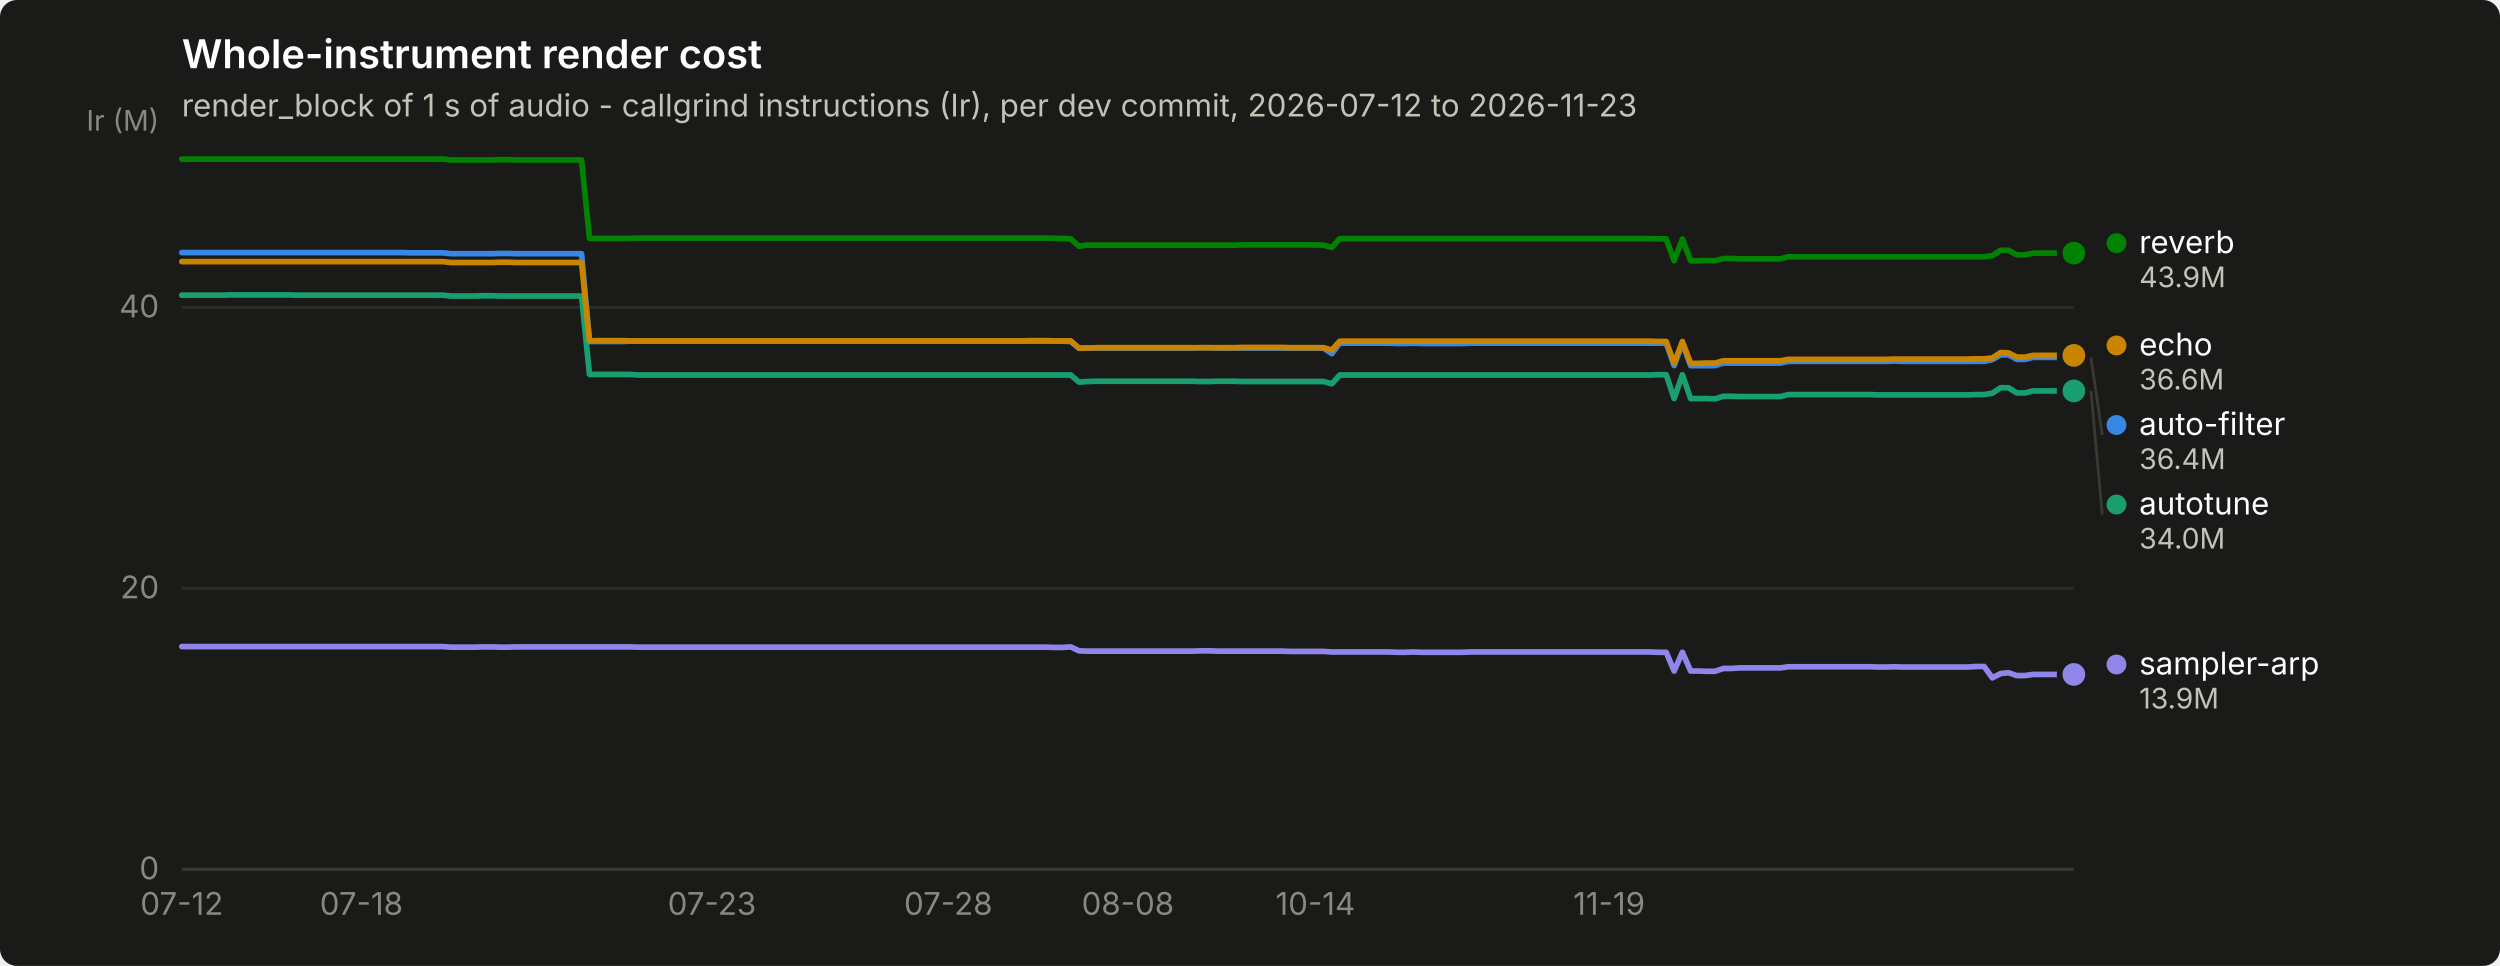
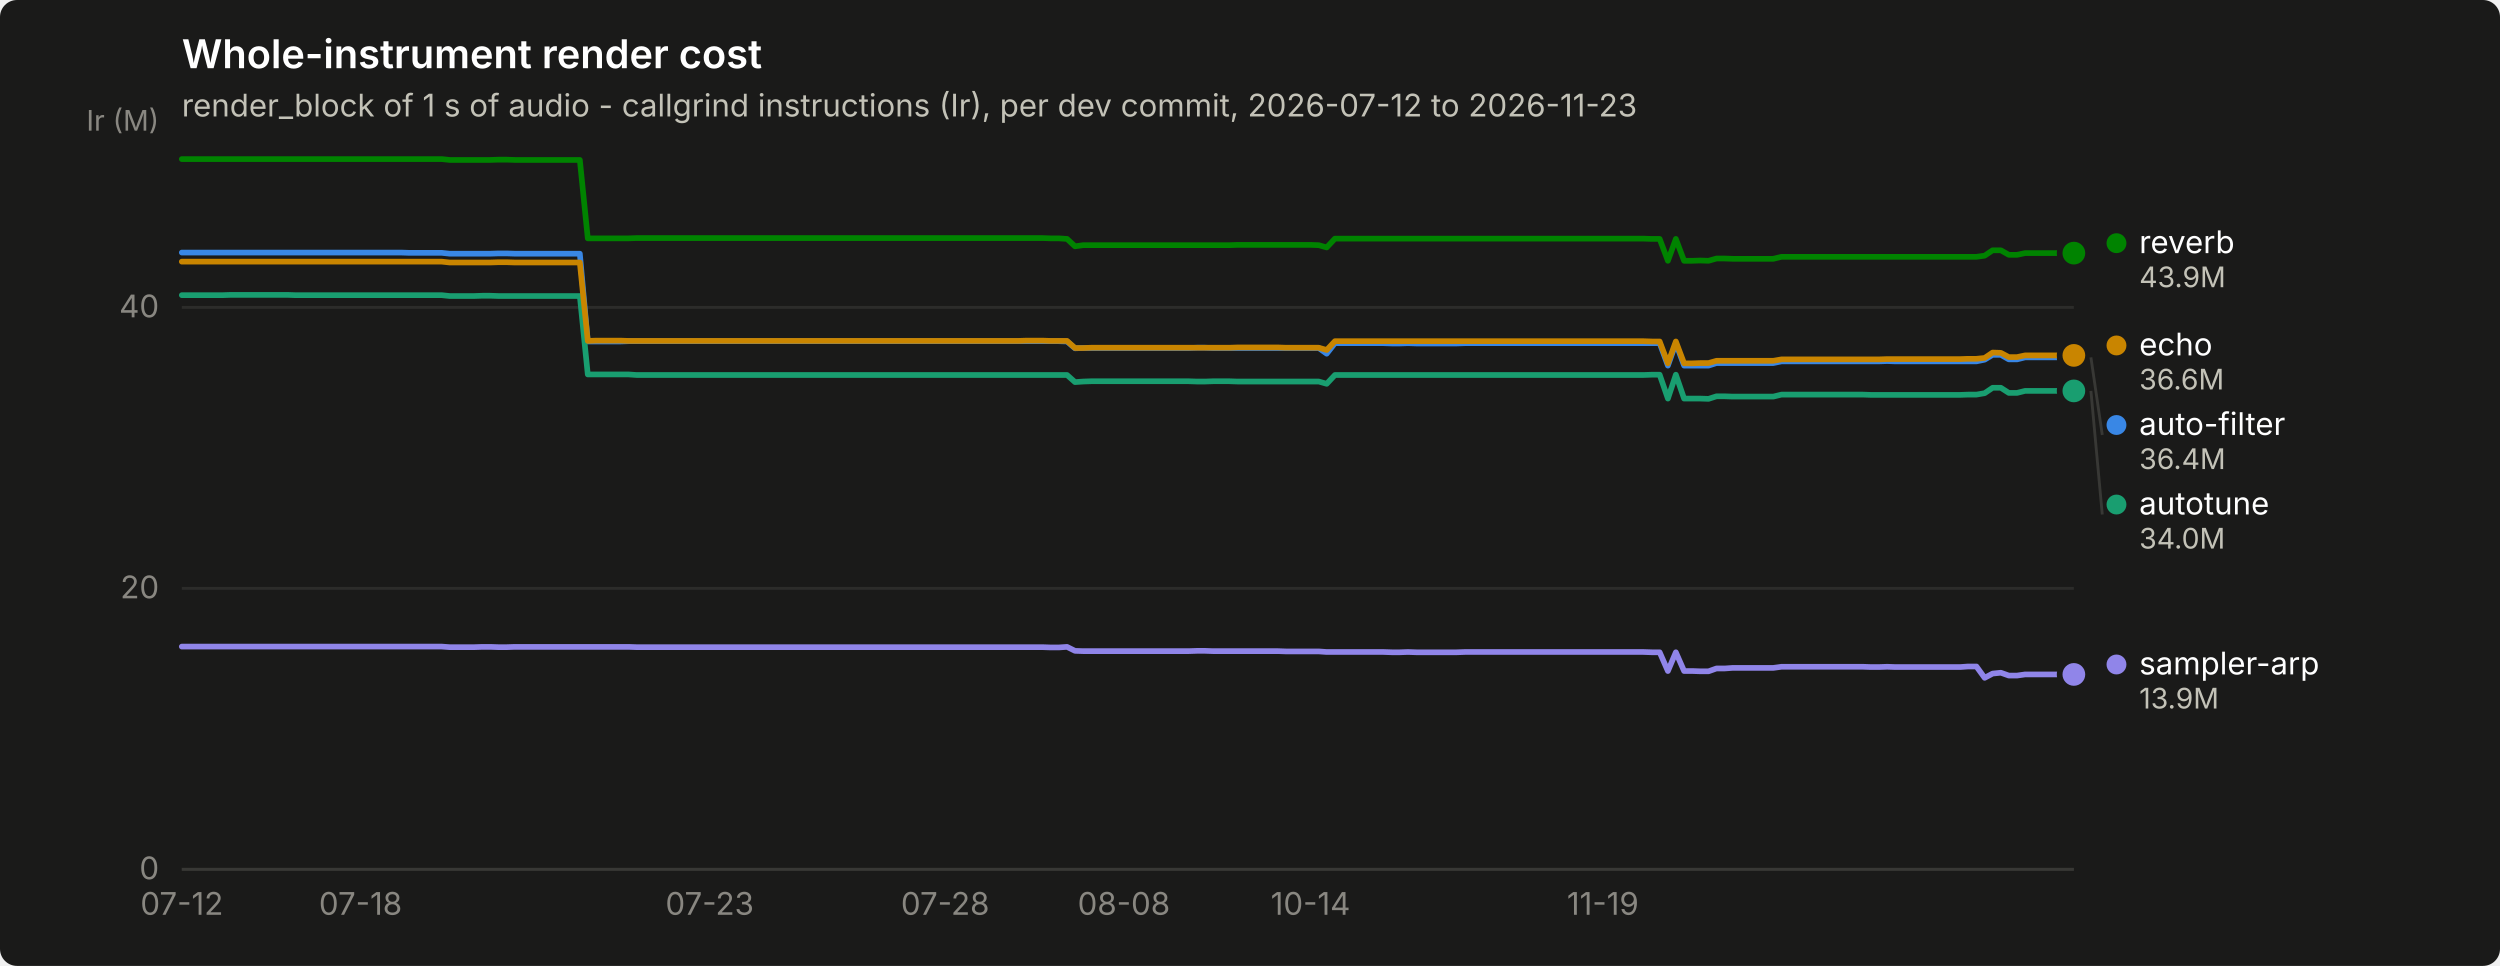
<svg xmlns="http://www.w3.org/2000/svg" width="880" height="340" viewBox="0 0 880 340" role="img" aria-label="Whole-instrument render cost">
  <rect width="880" height="340" rx="6" fill="#1a1a19" />
  <text x="64" y="24" font-family="system-ui, -apple-system, &quot;Segoe UI&quot;, sans-serif" font-size="14" font-weight="600" fill="#ffffff">Whole-instrument render cost</text>
  <text x="64" y="41" font-family="system-ui, -apple-system, &quot;Segoe UI&quot;, sans-serif" font-size="11" fill="#c3c2b7">render_block of 1 s of audio - callgrind instructions (Ir), per dev commit, 2026-07-12 to 2026-11-23</text>
  <line x1="64" y1="306.0" x2="730" y2="306.0" stroke="#2c2c2a" stroke-width="1" />
  <text x="56" y="309.5" text-anchor="end" font-family="system-ui, -apple-system, &quot;Segoe UI&quot;, sans-serif" font-size="11" style="font-variant-numeric: tabular-nums" fill="#898781">0</text>
  <line x1="64" y1="207.1" x2="730" y2="207.1" stroke="#2c2c2a" stroke-width="1" />
  <text x="56" y="210.6" text-anchor="end" font-family="system-ui, -apple-system, &quot;Segoe UI&quot;, sans-serif" font-size="11" style="font-variant-numeric: tabular-nums" fill="#898781">20</text>
  <line x1="64" y1="108.2" x2="730" y2="108.2" stroke="#2c2c2a" stroke-width="1" />
  <text x="56" y="111.7" text-anchor="end" font-family="system-ui, -apple-system, &quot;Segoe UI&quot;, sans-serif" font-size="11" style="font-variant-numeric: tabular-nums" fill="#898781">40</text>
  <text x="56" y="46" text-anchor="end" font-family="system-ui, -apple-system, &quot;Segoe UI&quot;, sans-serif" font-size="10" fill="#898781">Ir (M)</text>
  <line x1="64" y1="306" x2="730" y2="306" stroke="#383835" stroke-width="1" />
  <text x="64.0" y="322" text-anchor="middle" font-family="system-ui, -apple-system, &quot;Segoe UI&quot;, sans-serif" font-size="11" style="font-variant-numeric: tabular-nums" fill="#898781">07-12</text>
-   <text x="127.2" y="322" text-anchor="middle" font-family="system-ui, -apple-system, &quot;Segoe UI&quot;, sans-serif" font-size="11" style="font-variant-numeric: tabular-nums" fill="#898781">07-18</text>
-   <text x="250.6" y="322" text-anchor="middle" font-family="system-ui, -apple-system, &quot;Segoe UI&quot;, sans-serif" font-size="11" style="font-variant-numeric: tabular-nums" fill="#898781">07-23</text>
-   <text x="333.8" y="322" text-anchor="middle" font-family="system-ui, -apple-system, &quot;Segoe UI&quot;, sans-serif" font-size="11" style="font-variant-numeric: tabular-nums" fill="#898781">07-28</text>
-   <text x="397.0" y="322" text-anchor="middle" font-family="system-ui, -apple-system, &quot;Segoe UI&quot;, sans-serif" font-size="11" style="font-variant-numeric: tabular-nums" fill="#898781">08-08</text>
-   <text x="463.0" y="322" text-anchor="middle" font-family="system-ui, -apple-system, &quot;Segoe UI&quot;, sans-serif" font-size="11" style="font-variant-numeric: tabular-nums" fill="#898781">10-14</text>
-   <text x="566.4" y="322" text-anchor="middle" font-family="system-ui, -apple-system, &quot;Segoe UI&quot;, sans-serif" font-size="11" style="font-variant-numeric: tabular-nums" fill="#898781">11-19</text>
-   <path d="M64.0,88.9 L66.9,88.9 L69.7,88.9 L72.6,88.9 L75.5,88.9 L78.4,88.9 L81.2,88.9 L84.1,88.9 L87.0,88.9 L89.8,88.9 L92.7,88.9 L95.6,88.9 L98.4,88.9 L101.3,88.9 L104.2,88.9 L107.1,88.9 L109.9,88.9 L112.8,88.9 L115.7,88.9 L118.5,88.9 L121.4,88.9 L124.3,88.9 L127.2,88.9 L130.0,88.9 L132.9,88.9 L135.8,88.9 L138.6,88.9 L141.5,88.9 L144.4,89.0 L147.2,89.0 L150.1,89.0 L153.0,89.0 L155.9,89.0 L158.7,89.3 L161.6,89.3 L164.5,89.3 L167.3,89.3 L170.2,89.3 L173.1,89.3 L176.0,89.2 L178.8,89.2 L181.7,89.3 L184.6,89.3 L187.4,89.3 L190.3,89.3 L193.2,89.3 L196.1,89.3 L198.9,89.3 L201.8,89.3 L204.7,89.3 L207.5,120.2 L210.4,120.2 L213.3,120.2 L216.1,120.2 L219.0,120.2 L221.9,120.1 L224.8,120.1 L227.6,120.1 L230.5,120.1 L233.4,120.1 L236.2,120.1 L239.1,120.1 L242.0,120.1 L244.9,120.1 L247.7,120.1 L250.6,120.1 L253.5,120.1 L256.3,120.1 L259.2,120.1 L262.1,120.1 L264.9,120.1 L267.8,120.1 L270.7,120.1 L273.6,120.1 L276.4,120.1 L279.3,120.1 L282.2,120.1 L285.0,120.1 L287.9,120.1 L290.8,120.1 L293.7,120.1 L296.5,120.1 L299.4,120.1 L302.3,120.1 L305.1,120.1 L308.0,120.1 L310.9,120.1 L313.8,120.1 L316.6,120.1 L319.5,120.1 L322.4,120.1 L325.2,120.1 L328.1,120.1 L331.0,120.1 L333.8,120.1 L336.7,120.1 L339.6,120.1 L342.5,120.1 L345.3,120.1 L348.2,120.1 L351.1,120.1 L353.9,120.1 L356.8,120.1 L359.7,120.1 L362.6,120.1 L365.4,120.1 L368.3,120.1 L371.2,120.1 L374.0,120.1 L376.9,120.2 L379.8,122.6 L382.6,122.5 L385.5,122.5 L388.4,122.5 L391.3,122.5 L394.1,122.5 L397.0,122.5 L399.9,122.5 L402.7,122.5 L405.6,122.5 L408.5,122.5 L411.4,122.5 L414.2,122.5 L417.1,122.5 L420.0,122.5 L422.8,122.4 L425.7,122.4 L428.6,122.5 L431.4,122.5 L434.3,122.5 L437.2,122.5 L440.1,122.5 L442.9,122.5 L445.8,122.5 L448.7,122.5 L451.5,122.5 L454.4,122.5 L457.3,122.5 L460.2,122.5 L463.0,122.5 L465.9,122.5 L468.8,124.5 L471.6,120.8 L474.5,120.8 L477.4,120.8 L480.2,120.8 L483.1,120.8 L486.0,120.8 L488.9,120.8 L491.7,120.9 L494.6,120.9 L497.5,120.8 L500.3,120.9 L503.2,120.9 L506.1,120.9 L509.0,120.9 L511.8,120.9 L514.7,120.9 L517.6,120.8 L520.4,120.8 L523.3,120.8 L526.2,120.8 L529.1,120.8 L531.9,120.8 L534.8,120.8 L537.7,120.8 L540.5,120.8 L543.4,120.8 L546.3,120.8 L549.1,120.8 L552.0,120.8 L554.9,120.8 L557.8,120.8 L560.6,120.8 L563.5,120.8 L566.4,120.8 L569.2,120.8 L572.1,120.8 L575.0,120.8 L577.9,120.8 L580.7,120.8 L583.6,120.8 L586.5,120.8 L589.3,128.7 L592.2,120.8 L595.1,128.7 L597.9,128.7 L600.8,128.7 L603.7,128.7 L606.6,127.8 L609.4,127.8 L612.3,127.8 L615.2,127.8 L618.0,127.8 L620.9,127.8 L623.8,127.8 L626.7,127.8 L629.5,127.2 L632.4,127.2 L635.3,127.2 L638.1,127.2 L641.0,127.2 L643.9,127.2 L646.8,127.2 L649.6,127.2 L652.5,127.2 L655.4,127.2 L658.2,127.2 L661.1,127.2 L664.0,127.2 L666.8,127.1 L669.7,127.2 L672.6,127.2 L675.5,127.2 L678.3,127.2 L681.2,127.2 L684.1,127.2 L686.9,127.2 L689.8,127.2 L692.7,127.2 L695.6,127.2 L698.4,127.2 L701.3,126.6 L704.2,124.9 L707.0,124.9 L709.9,126.5 L712.8,126.5 L715.6,125.8 L718.5,125.8 L721.4,125.8 L724.3,125.8 L727.1,125.8 L730.0,125.8" fill="none" stroke="#3987e5" stroke-width="2" stroke-linejoin="round" stroke-linecap="round" />
+   <text x="126.9" y="322" text-anchor="middle" font-family="system-ui, -apple-system, &quot;Segoe UI&quot;, sans-serif" font-size="11" style="font-variant-numeric: tabular-nums" fill="#898781">07-18</text>
+   <text x="249.8" y="322" text-anchor="middle" font-family="system-ui, -apple-system, &quot;Segoe UI&quot;, sans-serif" font-size="11" style="font-variant-numeric: tabular-nums" fill="#898781">07-23</text>
+   <text x="332.7" y="322" text-anchor="middle" font-family="system-ui, -apple-system, &quot;Segoe UI&quot;, sans-serif" font-size="11" style="font-variant-numeric: tabular-nums" fill="#898781">07-28</text>
+   <text x="395.6" y="322" text-anchor="middle" font-family="system-ui, -apple-system, &quot;Segoe UI&quot;, sans-serif" font-size="11" style="font-variant-numeric: tabular-nums" fill="#898781">08-08</text>
+   <text x="461.3" y="322" text-anchor="middle" font-family="system-ui, -apple-system, &quot;Segoe UI&quot;, sans-serif" font-size="11" style="font-variant-numeric: tabular-nums" fill="#898781">10-14</text>
+   <text x="564.2" y="322" text-anchor="middle" font-family="system-ui, -apple-system, &quot;Segoe UI&quot;, sans-serif" font-size="11" style="font-variant-numeric: tabular-nums" fill="#898781">11-19</text>
+   <path d="M64.0,88.9 L66.9,88.9 L69.7,88.9 L72.6,88.9 L75.4,88.9 L78.3,88.9 L81.2,88.9 L84.0,88.9 L86.9,88.9 L89.7,88.9 L92.6,88.9 L95.4,88.9 L98.3,88.9 L101.2,88.9 L104.0,88.9 L106.9,88.9 L109.7,88.9 L112.6,88.9 L115.5,88.9 L118.3,88.9 L121.2,88.9 L124.0,88.9 L126.9,88.9 L129.7,88.9 L132.6,88.9 L135.5,88.9 L138.3,88.9 L141.2,88.9 L144.0,89.0 L146.9,89.0 L149.8,89.0 L152.6,89.0 L155.5,89.0 L158.3,89.3 L161.2,89.3 L164.0,89.3 L166.9,89.3 L169.8,89.3 L172.6,89.3 L175.5,89.2 L178.3,89.2 L181.2,89.3 L184.1,89.3 L186.9,89.3 L189.8,89.3 L192.6,89.3 L195.5,89.3 L198.3,89.3 L201.2,89.3 L204.1,89.3 L206.9,120.2 L209.8,120.2 L212.6,120.2 L215.5,120.2 L218.4,120.2 L221.2,120.1 L224.1,120.1 L226.9,120.1 L229.8,120.1 L232.6,120.1 L235.5,120.1 L238.4,120.1 L241.2,120.1 L244.1,120.1 L246.9,120.1 L249.8,120.1 L252.7,120.1 L255.5,120.1 L258.4,120.1 L261.2,120.1 L264.1,120.1 L266.9,120.1 L269.8,120.1 L272.7,120.1 L275.5,120.1 L278.4,120.1 L281.2,120.1 L284.1,120.1 L287.0,120.1 L289.8,120.1 L292.7,120.1 L295.5,120.1 L298.4,120.1 L301.2,120.1 L304.1,120.1 L307.0,120.1 L309.8,120.1 L312.7,120.1 L315.5,120.1 L318.4,120.1 L321.3,120.1 L324.1,120.1 L327.0,120.1 L329.8,120.1 L332.7,120.1 L335.5,120.1 L338.4,120.1 L341.3,120.1 L344.1,120.1 L347.0,120.1 L349.8,120.1 L352.7,120.1 L355.6,120.1 L358.4,120.1 L361.3,120.1 L364.1,120.1 L367.0,120.1 L369.8,120.1 L372.7,120.1 L375.6,120.2 L378.4,122.6 L381.3,122.5 L384.1,122.5 L387.0,122.5 L389.9,122.5 L392.7,122.5 L395.6,122.5 L398.4,122.5 L401.3,122.5 L404.1,122.5 L407.0,122.5 L409.9,122.5 L412.7,122.5 L415.6,122.5 L418.4,122.5 L421.3,122.4 L424.2,122.4 L427.0,122.5 L429.9,122.5 L432.7,122.5 L435.6,122.5 L438.4,122.5 L441.3,122.5 L444.2,122.5 L447.0,122.5 L449.9,122.5 L452.7,122.5 L455.6,122.5 L458.5,122.5 L461.3,122.5 L464.2,122.5 L467.0,124.5 L469.9,120.8 L472.7,120.8 L475.6,120.8 L478.5,120.8 L481.3,120.8 L484.2,120.8 L487.0,120.8 L489.9,120.9 L492.8,120.9 L495.6,120.8 L498.5,120.9 L501.3,120.9 L504.2,120.9 L507.0,120.9 L509.9,120.9 L512.8,120.9 L515.6,120.8 L518.5,120.8 L521.3,120.8 L524.2,120.8 L527.1,120.8 L529.9,120.8 L532.8,120.8 L535.6,120.8 L538.5,120.8 L541.3,120.8 L544.2,120.8 L547.1,120.8 L549.9,120.8 L552.8,120.8 L555.6,120.8 L558.5,120.8 L561.4,120.8 L564.2,120.8 L567.1,120.8 L569.9,120.8 L572.8,120.8 L575.6,120.8 L578.5,120.8 L581.4,120.8 L584.2,120.8 L587.1,128.7 L589.9,120.8 L592.8,128.7 L595.7,128.7 L598.5,128.7 L601.4,128.7 L604.2,127.8 L607.1,127.8 L609.9,127.8 L612.8,127.8 L615.7,127.8 L618.5,127.8 L621.4,127.8 L624.2,127.8 L627.1,127.2 L630.0,127.2 L632.8,127.2 L635.7,127.2 L638.5,127.2 L641.4,127.2 L644.2,127.2 L647.1,127.2 L650.0,127.2 L652.8,127.2 L655.7,127.2 L658.5,127.2 L661.4,127.2 L664.3,127.1 L667.1,127.2 L670.0,127.2 L672.8,127.2 L675.7,127.2 L678.5,127.2 L681.4,127.2 L684.3,127.2 L687.1,127.2 L690.0,127.2 L692.8,127.2 L695.7,127.2 L698.6,126.6 L701.4,124.9 L704.3,124.9 L707.1,126.5 L710.0,126.5 L712.8,125.8 L715.7,125.8 L718.6,125.8 L721.4,125.8 L724.3,125.8 L727.1,125.8 L730.0,125.8" fill="none" stroke="#3987e5" stroke-width="2" stroke-linejoin="round" stroke-linecap="round" />
  <circle cx="730.0" cy="125.8" r="6" fill="#1a1a19" />
  <circle cx="730.0" cy="125.8" r="4" fill="#3987e5" />
-   <path d="M64.0,103.9 L66.9,103.9 L69.7,103.9 L72.6,103.9 L75.5,103.9 L78.4,103.9 L81.2,103.8 L84.1,103.8 L87.0,103.8 L89.8,103.8 L92.7,103.8 L95.6,103.8 L98.4,103.8 L101.3,103.8 L104.2,103.9 L107.1,103.9 L109.9,103.9 L112.8,103.9 L115.7,103.9 L118.5,103.9 L121.4,103.9 L124.3,103.9 L127.2,103.9 L130.0,103.9 L132.9,103.9 L135.8,103.9 L138.6,103.9 L141.5,103.9 L144.4,103.9 L147.2,103.9 L150.1,103.9 L153.0,103.9 L155.9,103.9 L158.7,104.2 L161.6,104.2 L164.5,104.2 L167.3,104.2 L170.2,104.1 L173.1,104.1 L176.0,104.2 L178.8,104.2 L181.7,104.2 L184.6,104.2 L187.4,104.2 L190.3,104.2 L193.2,104.2 L196.1,104.2 L198.9,104.2 L201.8,104.2 L204.7,104.2 L207.5,131.8 L210.4,131.8 L213.3,131.8 L216.1,131.8 L219.0,131.8 L221.9,131.8 L224.8,132.0 L227.6,132.0 L230.5,132.0 L233.4,132.0 L236.2,132.0 L239.1,132.0 L242.0,132.0 L244.9,132.0 L247.7,132.0 L250.6,132.0 L253.5,132.0 L256.3,132.0 L259.2,132.0 L262.1,132.0 L264.9,132.0 L267.8,132.0 L270.7,132.0 L273.6,132.0 L276.4,132.0 L279.3,132.0 L282.2,132.0 L285.0,132.0 L287.9,132.0 L290.8,132.0 L293.7,132.0 L296.5,132.0 L299.4,132.0 L302.3,132.0 L305.1,132.0 L308.0,132.0 L310.9,132.0 L313.8,132.0 L316.6,132.0 L319.5,132.0 L322.4,132.0 L325.2,132.0 L328.1,132.0 L331.0,132.0 L333.8,132.0 L336.7,132.0 L339.6,132.0 L342.5,132.0 L345.3,132.0 L348.2,132.0 L351.1,132.0 L353.9,132.0 L356.8,132.0 L359.7,132.0 L362.6,132.0 L365.4,132.0 L368.3,132.0 L371.2,132.0 L374.0,132.0 L376.9,132.0 L379.8,134.5 L382.6,134.3 L385.5,134.2 L388.4,134.2 L391.3,134.2 L394.1,134.2 L397.0,134.2 L399.9,134.2 L402.7,134.2 L405.6,134.2 L408.5,134.2 L411.4,134.2 L414.2,134.2 L417.1,134.2 L420.0,134.2 L422.8,134.3 L425.7,134.3 L428.6,134.2 L431.4,134.2 L434.3,134.2 L437.2,134.3 L440.1,134.3 L442.9,134.3 L445.8,134.3 L448.7,134.3 L451.5,134.3 L454.4,134.3 L457.3,134.3 L460.2,134.3 L463.0,134.3 L465.9,134.3 L468.8,135.1 L471.6,132.0 L474.5,132.0 L477.4,132.0 L480.2,132.0 L483.1,132.0 L486.0,132.0 L488.9,132.0 L491.7,132.0 L494.6,132.0 L497.5,132.0 L500.3,132.0 L503.2,132.0 L506.1,132.0 L509.0,132.0 L511.8,132.0 L514.7,132.0 L517.6,132.0 L520.4,132.0 L523.3,132.0 L526.2,132.0 L529.1,132.0 L531.9,132.0 L534.8,132.0 L537.7,132.0 L540.5,132.0 L543.4,132.0 L546.3,132.0 L549.1,132.0 L552.0,132.0 L554.9,132.0 L557.8,132.0 L560.6,132.0 L563.5,132.0 L566.4,132.0 L569.2,132.0 L572.1,132.0 L575.0,132.0 L577.9,132.0 L580.7,132.0 L583.6,131.9 L586.5,131.9 L589.3,140.3 L592.2,131.9 L595.1,140.3 L597.9,140.3 L600.8,140.3 L603.7,140.4 L606.6,139.5 L609.4,139.5 L612.3,139.6 L615.2,139.6 L618.0,139.6 L620.9,139.6 L623.8,139.6 L626.7,139.6 L629.5,138.9 L632.4,138.9 L635.3,138.9 L638.1,138.9 L641.0,138.9 L643.9,138.9 L646.8,138.9 L649.6,138.9 L652.5,138.9 L655.4,138.9 L658.2,138.9 L661.1,139.0 L664.0,139.0 L666.8,139.0 L669.7,139.0 L672.6,139.0 L675.5,139.0 L678.3,139.0 L681.2,139.0 L684.1,139.0 L686.9,139.0 L689.8,139.0 L692.7,139.0 L695.6,138.9 L698.4,138.9 L701.3,138.4 L704.2,136.5 L707.0,136.5 L709.9,138.3 L712.8,138.3 L715.6,137.6 L718.5,137.6 L721.4,137.6 L724.3,137.6 L727.1,137.6 L730.0,137.6" fill="none" stroke="#199e70" stroke-width="2" stroke-linejoin="round" stroke-linecap="round" />
+   <path d="M64.0,103.9 L66.9,103.9 L69.7,103.9 L72.6,103.9 L75.4,103.9 L78.3,103.9 L81.2,103.8 L84.0,103.8 L86.9,103.8 L89.7,103.8 L92.6,103.8 L95.4,103.8 L98.3,103.8 L101.2,103.8 L104.0,103.9 L106.9,103.9 L109.7,103.9 L112.6,103.9 L115.5,103.9 L118.3,103.9 L121.2,103.9 L124.0,103.9 L126.9,103.9 L129.7,103.9 L132.6,103.9 L135.5,103.9 L138.3,103.9 L141.2,103.9 L144.0,103.9 L146.9,103.9 L149.8,103.9 L152.6,103.9 L155.5,103.9 L158.3,104.2 L161.2,104.2 L164.0,104.2 L166.9,104.2 L169.8,104.1 L172.6,104.1 L175.5,104.2 L178.3,104.2 L181.2,104.2 L184.1,104.2 L186.9,104.2 L189.8,104.2 L192.6,104.2 L195.5,104.2 L198.3,104.2 L201.2,104.2 L204.1,104.2 L206.9,131.8 L209.8,131.8 L212.6,131.8 L215.5,131.8 L218.4,131.8 L221.2,131.8 L224.1,132.0 L226.9,132.0 L229.8,132.0 L232.6,132.0 L235.5,132.0 L238.4,132.0 L241.2,132.0 L244.1,132.0 L246.9,132.0 L249.8,132.0 L252.7,132.0 L255.5,132.0 L258.4,132.0 L261.2,132.0 L264.1,132.0 L266.9,132.0 L269.8,132.0 L272.7,132.0 L275.5,132.0 L278.4,132.0 L281.2,132.0 L284.1,132.0 L287.0,132.0 L289.8,132.0 L292.7,132.0 L295.5,132.0 L298.4,132.0 L301.2,132.0 L304.1,132.0 L307.0,132.0 L309.8,132.0 L312.7,132.0 L315.5,132.0 L318.4,132.0 L321.3,132.0 L324.1,132.0 L327.0,132.0 L329.8,132.0 L332.7,132.0 L335.5,132.0 L338.4,132.0 L341.3,132.0 L344.1,132.0 L347.0,132.0 L349.8,132.0 L352.7,132.0 L355.6,132.0 L358.4,132.0 L361.3,132.0 L364.1,132.0 L367.0,132.0 L369.8,132.0 L372.7,132.0 L375.6,132.0 L378.4,134.5 L381.3,134.3 L384.1,134.2 L387.0,134.2 L389.9,134.2 L392.7,134.2 L395.6,134.2 L398.4,134.2 L401.3,134.2 L404.1,134.2 L407.0,134.2 L409.9,134.2 L412.7,134.2 L415.6,134.2 L418.4,134.2 L421.3,134.3 L424.2,134.3 L427.0,134.2 L429.9,134.2 L432.7,134.2 L435.6,134.3 L438.4,134.3 L441.3,134.3 L444.2,134.3 L447.0,134.3 L449.9,134.3 L452.7,134.3 L455.6,134.3 L458.5,134.3 L461.3,134.3 L464.2,134.3 L467.0,135.1 L469.9,132.0 L472.7,132.0 L475.6,132.0 L478.5,132.0 L481.3,132.0 L484.2,132.0 L487.0,132.0 L489.9,132.0 L492.8,132.0 L495.6,132.0 L498.5,132.0 L501.3,132.0 L504.2,132.0 L507.0,132.0 L509.9,132.0 L512.8,132.0 L515.6,132.0 L518.5,132.0 L521.3,132.0 L524.2,132.0 L527.1,132.0 L529.9,132.0 L532.8,132.0 L535.6,132.0 L538.5,132.0 L541.3,132.0 L544.2,132.0 L547.1,132.0 L549.9,132.0 L552.8,132.0 L555.6,132.0 L558.5,132.0 L561.4,132.0 L564.2,132.0 L567.1,132.0 L569.9,132.0 L572.8,132.0 L575.6,132.0 L578.5,132.0 L581.4,131.9 L584.2,131.9 L587.1,140.3 L589.9,131.9 L592.8,140.3 L595.7,140.3 L598.5,140.3 L601.4,140.4 L604.2,139.5 L607.1,139.5 L609.9,139.6 L612.8,139.6 L615.7,139.6 L618.5,139.6 L621.4,139.6 L624.2,139.6 L627.1,138.9 L630.0,138.9 L632.8,138.9 L635.7,138.9 L638.5,138.9 L641.4,138.9 L644.2,138.9 L647.1,138.9 L650.0,138.9 L652.8,138.9 L655.7,138.9 L658.5,139.0 L661.4,139.0 L664.3,139.0 L667.1,139.0 L670.0,139.0 L672.8,139.0 L675.7,139.0 L678.5,139.0 L681.4,139.0 L684.3,139.0 L687.1,139.0 L690.0,139.0 L692.8,138.9 L695.7,138.9 L698.6,138.4 L701.4,136.5 L704.3,136.5 L707.1,138.3 L710.0,138.3 L712.8,137.6 L715.7,137.6 L718.6,137.6 L721.4,137.6 L724.3,137.6 L727.1,137.6 L730.0,137.6" fill="none" stroke="#199e70" stroke-width="2" stroke-linejoin="round" stroke-linecap="round" />
  <circle cx="730.0" cy="137.6" r="6" fill="#1a1a19" />
  <circle cx="730.0" cy="137.6" r="4" fill="#199e70" />
-   <path d="M64.0,92.1 L66.9,92.1 L69.7,92.1 L72.6,92.1 L75.5,92.1 L78.4,92.1 L81.2,92.1 L84.1,92.1 L87.0,92.1 L89.8,92.1 L92.7,92.1 L95.6,92.1 L98.4,92.1 L101.3,92.1 L104.2,92.1 L107.1,92.1 L109.9,92.1 L112.8,92.1 L115.7,92.1 L118.5,92.1 L121.4,92.1 L124.3,92.1 L127.2,92.1 L130.0,92.1 L132.9,92.1 L135.8,92.1 L138.6,92.1 L141.5,92.1 L144.4,92.1 L147.2,92.1 L150.1,92.1 L153.0,92.1 L155.9,92.1 L158.7,92.4 L161.6,92.4 L164.5,92.4 L167.3,92.4 L170.2,92.4 L173.1,92.4 L176.0,92.3 L178.8,92.3 L181.7,92.4 L184.6,92.4 L187.4,92.4 L190.3,92.4 L193.2,92.4 L196.1,92.4 L198.9,92.4 L201.8,92.4 L204.7,92.4 L207.5,120.0 L210.4,119.9 L213.3,119.9 L216.1,119.9 L219.0,119.9 L221.9,120.0 L224.8,120.0 L227.6,120.0 L230.5,120.0 L233.4,120.0 L236.2,120.0 L239.1,120.0 L242.0,120.0 L244.9,120.0 L247.7,120.0 L250.6,120.0 L253.5,120.0 L256.3,120.0 L259.2,120.0 L262.1,120.0 L264.9,120.0 L267.8,120.0 L270.7,120.0 L273.6,120.0 L276.4,120.0 L279.3,120.0 L282.2,120.0 L285.0,120.0 L287.9,120.0 L290.8,120.0 L293.7,120.0 L296.5,120.0 L299.4,120.0 L302.3,120.0 L305.1,120.0 L308.0,120.0 L310.9,120.0 L313.8,120.0 L316.6,120.0 L319.5,120.0 L322.4,120.0 L325.2,120.0 L328.1,120.0 L331.0,120.0 L333.8,120.0 L336.7,120.0 L339.6,120.0 L342.5,120.0 L345.3,120.0 L348.2,120.0 L351.1,120.0 L353.9,120.0 L356.8,120.0 L359.7,120.0 L362.6,119.9 L365.4,119.9 L368.3,119.9 L371.2,120.0 L374.0,120.0 L376.9,120.0 L379.8,122.5 L382.6,122.5 L385.5,122.4 L388.4,122.4 L391.3,122.4 L394.1,122.4 L397.0,122.4 L399.9,122.4 L402.7,122.4 L405.6,122.4 L408.5,122.4 L411.4,122.4 L414.2,122.4 L417.1,122.4 L420.0,122.4 L422.8,122.4 L425.7,122.4 L428.6,122.4 L431.4,122.4 L434.3,122.4 L437.2,122.3 L440.1,122.3 L442.9,122.3 L445.8,122.3 L448.7,122.3 L451.5,122.3 L454.4,122.4 L457.3,122.4 L460.2,122.4 L463.0,122.4 L465.9,122.4 L468.8,123.2 L471.6,120.1 L474.5,120.1 L477.4,120.1 L480.2,120.1 L483.1,120.1 L486.0,120.1 L488.9,120.1 L491.7,120.1 L494.6,120.1 L497.5,120.1 L500.3,120.1 L503.2,120.1 L506.1,120.1 L509.0,120.1 L511.8,120.1 L514.7,120.1 L517.6,120.1 L520.4,120.1 L523.3,120.1 L526.2,120.1 L529.1,120.1 L531.9,120.1 L534.8,120.1 L537.7,120.1 L540.5,120.1 L543.4,120.1 L546.3,120.1 L549.1,120.1 L552.0,120.1 L554.9,120.1 L557.8,120.1 L560.6,120.1 L563.5,120.1 L566.4,120.1 L569.2,120.1 L572.1,120.1 L575.0,120.1 L577.9,120.1 L580.7,120.1 L583.6,120.2 L586.5,120.2 L589.3,127.9 L592.2,120.2 L595.1,127.9 L597.9,127.9 L600.8,127.8 L603.7,127.8 L606.6,127.0 L609.4,127.0 L612.3,127.0 L615.2,127.0 L618.0,127.0 L620.9,127.0 L623.8,127.0 L626.7,127.0 L629.5,126.5 L632.4,126.5 L635.3,126.5 L638.1,126.5 L641.0,126.5 L643.9,126.5 L646.8,126.5 L649.6,126.5 L652.5,126.5 L655.4,126.5 L658.2,126.5 L661.1,126.5 L664.0,126.5 L666.8,126.4 L669.7,126.4 L672.6,126.4 L675.5,126.4 L678.3,126.4 L681.2,126.4 L684.1,126.4 L686.9,126.4 L689.8,126.4 L692.7,126.4 L695.6,126.3 L698.4,126.3 L701.3,126.0 L704.2,124.1 L707.0,124.2 L709.9,125.7 L712.8,125.7 L715.6,125.1 L718.5,125.1 L721.4,125.1 L724.3,125.1 L727.1,125.1 L730.0,125.1" fill="none" stroke="#c98500" stroke-width="2" stroke-linejoin="round" stroke-linecap="round" />
+   <path d="M64.0,92.1 L66.9,92.1 L69.7,92.1 L72.6,92.1 L75.4,92.1 L78.3,92.1 L81.2,92.1 L84.0,92.1 L86.9,92.1 L89.7,92.1 L92.6,92.1 L95.4,92.1 L98.3,92.1 L101.2,92.1 L104.0,92.1 L106.9,92.1 L109.7,92.1 L112.6,92.1 L115.5,92.1 L118.3,92.1 L121.2,92.1 L124.0,92.1 L126.9,92.1 L129.7,92.1 L132.6,92.1 L135.5,92.1 L138.3,92.1 L141.2,92.1 L144.0,92.1 L146.9,92.1 L149.8,92.1 L152.6,92.1 L155.5,92.1 L158.3,92.4 L161.2,92.4 L164.0,92.4 L166.9,92.4 L169.8,92.4 L172.6,92.4 L175.5,92.3 L178.3,92.3 L181.2,92.4 L184.1,92.4 L186.9,92.4 L189.8,92.4 L192.6,92.4 L195.5,92.4 L198.3,92.4 L201.2,92.4 L204.1,92.4 L206.9,120.0 L209.8,119.9 L212.6,119.9 L215.5,119.9 L218.4,119.9 L221.2,120.0 L224.1,120.0 L226.9,120.0 L229.8,120.0 L232.6,120.0 L235.5,120.0 L238.4,120.0 L241.2,120.0 L244.1,120.0 L246.9,120.0 L249.8,120.0 L252.7,120.0 L255.5,120.0 L258.4,120.0 L261.2,120.0 L264.1,120.0 L266.9,120.0 L269.8,120.0 L272.7,120.0 L275.5,120.0 L278.4,120.0 L281.2,120.0 L284.1,120.0 L287.0,120.0 L289.8,120.0 L292.7,120.0 L295.5,120.0 L298.4,120.0 L301.2,120.0 L304.1,120.0 L307.0,120.0 L309.8,120.0 L312.7,120.0 L315.5,120.0 L318.4,120.0 L321.3,120.0 L324.1,120.0 L327.0,120.0 L329.8,120.0 L332.7,120.0 L335.5,120.0 L338.4,120.0 L341.3,120.0 L344.1,120.0 L347.0,120.0 L349.8,120.0 L352.7,120.0 L355.6,120.0 L358.4,120.0 L361.3,119.9 L364.1,119.9 L367.0,119.9 L369.8,120.0 L372.7,120.0 L375.6,120.0 L378.4,122.5 L381.3,122.5 L384.1,122.4 L387.0,122.4 L389.9,122.4 L392.7,122.4 L395.6,122.4 L398.4,122.4 L401.3,122.4 L404.1,122.4 L407.0,122.4 L409.9,122.4 L412.7,122.4 L415.6,122.4 L418.4,122.4 L421.3,122.4 L424.2,122.4 L427.0,122.4 L429.9,122.4 L432.7,122.4 L435.6,122.3 L438.4,122.3 L441.3,122.3 L444.2,122.3 L447.0,122.3 L449.9,122.3 L452.7,122.4 L455.6,122.4 L458.5,122.4 L461.3,122.4 L464.2,122.4 L467.0,123.2 L469.9,120.1 L472.7,120.1 L475.6,120.1 L478.5,120.1 L481.3,120.1 L484.2,120.1 L487.0,120.1 L489.9,120.1 L492.8,120.1 L495.6,120.1 L498.5,120.1 L501.3,120.1 L504.2,120.1 L507.0,120.1 L509.9,120.1 L512.8,120.1 L515.6,120.1 L518.5,120.1 L521.3,120.1 L524.2,120.1 L527.1,120.1 L529.9,120.1 L532.8,120.1 L535.6,120.1 L538.5,120.1 L541.3,120.1 L544.2,120.1 L547.1,120.1 L549.9,120.1 L552.8,120.1 L555.6,120.1 L558.5,120.1 L561.4,120.1 L564.2,120.1 L567.1,120.1 L569.9,120.1 L572.8,120.1 L575.6,120.1 L578.5,120.1 L581.4,120.2 L584.2,120.2 L587.1,127.9 L589.9,120.2 L592.8,127.9 L595.7,127.9 L598.5,127.8 L601.4,127.8 L604.2,127.0 L607.1,127.0 L609.9,127.0 L612.8,127.0 L615.7,127.0 L618.5,127.0 L621.4,127.0 L624.2,127.0 L627.1,126.5 L630.0,126.5 L632.8,126.5 L635.7,126.5 L638.5,126.5 L641.4,126.5 L644.2,126.5 L647.1,126.5 L650.0,126.5 L652.8,126.5 L655.7,126.5 L658.5,126.5 L661.4,126.5 L664.3,126.4 L667.1,126.4 L670.0,126.4 L672.8,126.4 L675.7,126.4 L678.5,126.4 L681.4,126.4 L684.3,126.4 L687.1,126.4 L690.0,126.4 L692.8,126.3 L695.7,126.3 L698.6,126.0 L701.4,124.1 L704.3,124.2 L707.1,125.7 L710.0,125.7 L712.8,125.1 L715.7,125.1 L718.6,125.1 L721.4,125.1 L724.3,125.1 L727.1,125.1 L730.0,125.1" fill="none" stroke="#c98500" stroke-width="2" stroke-linejoin="round" stroke-linecap="round" />
  <circle cx="730.0" cy="125.1" r="6" fill="#1a1a19" />
  <circle cx="730.0" cy="125.1" r="4" fill="#c98500" />
-   <path d="M64.0,56.0 L66.9,56.0 L69.7,56.0 L72.6,56.0 L75.5,56.0 L78.4,56.0 L81.2,56.0 L84.1,56.0 L87.0,56.0 L89.8,56.0 L92.7,56.0 L95.6,56.0 L98.4,56.0 L101.3,56.0 L104.2,56.0 L107.1,56.0 L109.9,56.0 L112.8,56.0 L115.7,56.0 L118.5,56.0 L121.4,56.0 L124.3,56.0 L127.2,56.0 L130.0,56.0 L132.9,56.0 L135.8,56.0 L138.6,56.0 L141.5,56.0 L144.4,56.0 L147.2,56.0 L150.1,56.0 L153.0,56.0 L155.9,56.0 L158.7,56.3 L161.6,56.3 L164.5,56.3 L167.3,56.3 L170.2,56.3 L173.1,56.3 L176.0,56.2 L178.8,56.2 L181.7,56.3 L184.6,56.3 L187.4,56.3 L190.3,56.3 L193.2,56.3 L196.1,56.3 L198.9,56.3 L201.8,56.3 L204.7,56.3 L207.5,83.9 L210.4,83.9 L213.3,83.9 L216.1,83.9 L219.0,83.9 L221.9,83.9 L224.8,83.8 L227.6,83.8 L230.5,83.8 L233.4,83.8 L236.2,83.8 L239.1,83.8 L242.0,83.8 L244.9,83.8 L247.7,83.8 L250.6,83.8 L253.5,83.8 L256.3,83.8 L259.2,83.8 L262.1,83.8 L264.9,83.8 L267.8,83.8 L270.7,83.8 L273.6,83.8 L276.4,83.8 L279.3,83.8 L282.2,83.8 L285.0,83.8 L287.9,83.8 L290.8,83.8 L293.7,83.8 L296.5,83.8 L299.4,83.8 L302.3,83.8 L305.1,83.8 L308.0,83.8 L310.9,83.8 L313.8,83.8 L316.6,83.8 L319.5,83.8 L322.4,83.8 L325.2,83.8 L328.1,83.8 L331.0,83.8 L333.8,83.8 L336.7,83.8 L339.6,83.8 L342.5,83.8 L345.3,83.8 L348.2,83.8 L351.1,83.8 L353.9,83.8 L356.8,83.8 L359.7,83.8 L362.6,83.8 L365.4,83.8 L368.3,83.8 L371.2,83.9 L374.0,83.9 L376.9,84.1 L379.8,86.7 L382.6,86.3 L385.5,86.3 L388.4,86.3 L391.3,86.3 L394.1,86.3 L397.0,86.3 L399.9,86.3 L402.7,86.3 L405.6,86.3 L408.5,86.3 L411.4,86.3 L414.2,86.3 L417.1,86.3 L420.0,86.3 L422.8,86.3 L425.7,86.3 L428.6,86.3 L431.4,86.3 L434.3,86.3 L437.2,86.2 L440.1,86.2 L442.9,86.2 L445.8,86.2 L448.7,86.2 L451.5,86.2 L454.4,86.2 L457.3,86.2 L460.2,86.2 L463.0,86.2 L465.9,86.3 L468.8,87.1 L471.6,84.0 L474.5,84.0 L477.4,84.0 L480.2,84.0 L483.1,84.0 L486.0,84.0 L488.9,84.0 L491.7,84.0 L494.6,84.0 L497.5,84.0 L500.3,84.0 L503.2,84.0 L506.1,84.0 L509.0,84.0 L511.8,84.0 L514.7,84.0 L517.6,84.0 L520.4,84.0 L523.3,84.0 L526.2,84.0 L529.1,84.0 L531.9,84.0 L534.8,84.0 L537.7,84.0 L540.5,84.0 L543.4,84.0 L546.3,84.0 L549.1,84.0 L552.0,84.0 L554.9,84.0 L557.8,84.0 L560.6,84.0 L563.5,84.0 L566.4,84.0 L569.2,84.0 L572.1,84.0 L575.0,84.0 L577.9,84.0 L580.7,84.0 L583.6,84.1 L586.5,84.1 L589.3,91.8 L592.2,84.1 L595.1,91.8 L597.9,91.8 L600.8,91.7 L603.7,91.8 L606.6,91.0 L609.4,91.0 L612.3,91.1 L615.2,91.1 L618.0,91.1 L620.9,91.1 L623.8,91.1 L626.7,91.1 L629.5,90.4 L632.4,90.4 L635.3,90.4 L638.1,90.4 L641.0,90.4 L643.9,90.4 L646.8,90.4 L649.6,90.4 L652.5,90.4 L655.4,90.4 L658.2,90.4 L661.1,90.4 L664.0,90.4 L666.8,90.4 L669.7,90.4 L672.6,90.4 L675.5,90.4 L678.3,90.4 L681.2,90.4 L684.1,90.4 L686.9,90.4 L689.8,90.4 L692.7,90.4 L695.6,90.4 L698.4,90.4 L701.3,90.0 L704.2,88.1 L707.0,88.1 L709.9,89.7 L712.8,89.7 L715.6,89.1 L718.5,89.1 L721.4,89.1 L724.3,89.1 L727.1,89.1 L730.0,89.1" fill="none" stroke="#008300" stroke-width="2" stroke-linejoin="round" stroke-linecap="round" />
+   <path d="M64.0,56.0 L66.9,56.0 L69.7,56.0 L72.6,56.0 L75.4,56.0 L78.3,56.0 L81.2,56.0 L84.0,56.0 L86.9,56.0 L89.7,56.0 L92.6,56.0 L95.4,56.0 L98.3,56.0 L101.2,56.0 L104.0,56.0 L106.9,56.0 L109.7,56.0 L112.6,56.0 L115.5,56.0 L118.3,56.0 L121.2,56.0 L124.0,56.0 L126.9,56.0 L129.7,56.0 L132.6,56.0 L135.5,56.0 L138.3,56.0 L141.2,56.0 L144.0,56.0 L146.9,56.0 L149.8,56.0 L152.6,56.0 L155.5,56.0 L158.3,56.3 L161.2,56.3 L164.0,56.3 L166.9,56.3 L169.8,56.3 L172.6,56.3 L175.5,56.2 L178.3,56.2 L181.2,56.3 L184.1,56.3 L186.9,56.3 L189.8,56.3 L192.6,56.3 L195.5,56.3 L198.3,56.3 L201.2,56.3 L204.1,56.3 L206.9,83.9 L209.8,83.9 L212.6,83.9 L215.5,83.9 L218.4,83.9 L221.2,83.9 L224.1,83.8 L226.9,83.8 L229.8,83.8 L232.6,83.8 L235.5,83.8 L238.4,83.8 L241.2,83.8 L244.1,83.8 L246.9,83.8 L249.8,83.8 L252.7,83.8 L255.5,83.8 L258.4,83.8 L261.2,83.8 L264.1,83.8 L266.9,83.8 L269.8,83.8 L272.7,83.8 L275.5,83.8 L278.4,83.8 L281.2,83.8 L284.1,83.8 L287.0,83.8 L289.8,83.8 L292.7,83.8 L295.5,83.8 L298.4,83.8 L301.2,83.8 L304.1,83.8 L307.0,83.8 L309.8,83.8 L312.7,83.8 L315.5,83.8 L318.4,83.8 L321.3,83.8 L324.1,83.8 L327.0,83.8 L329.8,83.8 L332.7,83.8 L335.5,83.8 L338.4,83.8 L341.3,83.8 L344.1,83.8 L347.0,83.8 L349.8,83.8 L352.7,83.8 L355.6,83.8 L358.4,83.8 L361.3,83.8 L364.1,83.8 L367.0,83.8 L369.8,83.9 L372.7,83.9 L375.6,84.1 L378.4,86.7 L381.3,86.3 L384.1,86.3 L387.0,86.3 L389.9,86.3 L392.7,86.3 L395.6,86.3 L398.4,86.3 L401.3,86.3 L404.1,86.3 L407.0,86.3 L409.9,86.3 L412.7,86.3 L415.6,86.3 L418.4,86.3 L421.3,86.3 L424.2,86.3 L427.0,86.3 L429.9,86.3 L432.7,86.3 L435.6,86.2 L438.4,86.2 L441.3,86.2 L444.2,86.2 L447.0,86.2 L449.9,86.2 L452.7,86.2 L455.6,86.2 L458.5,86.2 L461.3,86.2 L464.2,86.3 L467.0,87.1 L469.9,84.0 L472.7,84.0 L475.6,84.0 L478.5,84.0 L481.3,84.0 L484.2,84.0 L487.0,84.0 L489.9,84.0 L492.8,84.0 L495.6,84.0 L498.5,84.0 L501.3,84.0 L504.2,84.0 L507.0,84.0 L509.9,84.0 L512.8,84.0 L515.6,84.0 L518.5,84.0 L521.3,84.0 L524.2,84.0 L527.1,84.0 L529.9,84.0 L532.8,84.0 L535.6,84.0 L538.5,84.0 L541.3,84.0 L544.2,84.0 L547.1,84.0 L549.9,84.0 L552.8,84.0 L555.6,84.0 L558.5,84.0 L561.4,84.0 L564.2,84.0 L567.1,84.0 L569.9,84.0 L572.8,84.0 L575.6,84.0 L578.5,84.0 L581.4,84.1 L584.2,84.1 L587.1,91.8 L589.9,84.1 L592.8,91.8 L595.7,91.8 L598.5,91.7 L601.4,91.8 L604.2,91.0 L607.1,91.0 L609.9,91.1 L612.8,91.1 L615.7,91.1 L618.5,91.1 L621.4,91.1 L624.2,91.1 L627.1,90.4 L630.0,90.4 L632.8,90.4 L635.7,90.4 L638.5,90.4 L641.4,90.4 L644.2,90.4 L647.1,90.4 L650.0,90.4 L652.8,90.4 L655.7,90.4 L658.5,90.4 L661.4,90.4 L664.3,90.4 L667.1,90.4 L670.0,90.4 L672.8,90.4 L675.7,90.4 L678.5,90.4 L681.4,90.4 L684.3,90.4 L687.1,90.4 L690.0,90.4 L692.8,90.4 L695.7,90.4 L698.6,90.0 L701.4,88.1 L704.3,88.1 L707.1,89.7 L710.0,89.7 L712.8,89.1 L715.7,89.1 L718.6,89.1 L721.4,89.1 L724.3,89.1 L727.1,89.1 L730.0,89.1" fill="none" stroke="#008300" stroke-width="2" stroke-linejoin="round" stroke-linecap="round" />
  <circle cx="730.0" cy="89.1" r="6" fill="#1a1a19" />
  <circle cx="730.0" cy="89.1" r="4" fill="#008300" />
-   <path d="M64.0,227.6 L66.9,227.6 L69.7,227.6 L72.6,227.6 L75.5,227.6 L78.4,227.6 L81.2,227.6 L84.1,227.6 L87.0,227.6 L89.8,227.6 L92.7,227.6 L95.6,227.6 L98.4,227.6 L101.3,227.6 L104.2,227.6 L107.1,227.6 L109.9,227.6 L112.8,227.6 L115.7,227.6 L118.5,227.6 L121.4,227.6 L124.3,227.6 L127.2,227.6 L130.0,227.6 L132.9,227.6 L135.8,227.6 L138.6,227.6 L141.5,227.6 L144.4,227.6 L147.2,227.6 L150.1,227.6 L153.0,227.6 L155.9,227.6 L158.7,227.8 L161.6,227.8 L164.5,227.8 L167.3,227.8 L170.2,227.7 L173.1,227.7 L176.0,227.8 L178.8,227.8 L181.7,227.7 L184.6,227.7 L187.4,227.7 L190.3,227.7 L193.2,227.7 L196.1,227.7 L198.9,227.7 L201.8,227.7 L204.7,227.7 L207.5,227.7 L210.4,227.7 L213.3,227.7 L216.1,227.7 L219.0,227.7 L221.9,227.7 L224.8,227.8 L227.6,227.8 L230.5,227.8 L233.4,227.8 L236.2,227.8 L239.1,227.8 L242.0,227.8 L244.9,227.8 L247.7,227.8 L250.6,227.8 L253.5,227.8 L256.3,227.8 L259.2,227.8 L262.1,227.8 L264.9,227.8 L267.8,227.8 L270.7,227.8 L273.6,227.8 L276.4,227.8 L279.3,227.8 L282.2,227.8 L285.0,227.8 L287.9,227.8 L290.8,227.8 L293.7,227.8 L296.5,227.8 L299.4,227.8 L302.3,227.8 L305.1,227.8 L308.0,227.8 L310.9,227.8 L313.8,227.8 L316.6,227.8 L319.5,227.8 L322.4,227.8 L325.2,227.8 L328.1,227.8 L331.0,227.8 L333.8,227.8 L336.7,227.8 L339.6,227.8 L342.5,227.8 L345.3,227.8 L348.2,227.8 L351.1,227.8 L353.9,227.8 L356.8,227.8 L359.7,227.8 L362.6,227.8 L365.4,227.8 L368.3,227.8 L371.2,227.9 L374.0,227.9 L376.9,227.7 L379.8,229.1 L382.6,229.2 L385.5,229.2 L388.4,229.2 L391.3,229.2 L394.1,229.2 L397.0,229.2 L399.9,229.2 L402.7,229.2 L405.6,229.2 L408.5,229.2 L411.4,229.2 L414.2,229.2 L417.1,229.2 L420.0,229.2 L422.8,229.1 L425.7,229.1 L428.6,229.2 L431.4,229.2 L434.3,229.2 L437.2,229.2 L440.1,229.2 L442.9,229.2 L445.8,229.2 L448.7,229.2 L451.5,229.2 L454.4,229.3 L457.3,229.3 L460.2,229.3 L463.0,229.3 L465.9,229.3 L468.8,229.5 L471.6,229.5 L474.5,229.5 L477.4,229.5 L480.2,229.5 L483.1,229.5 L486.0,229.5 L488.9,229.5 L491.7,229.6 L494.6,229.6 L497.5,229.5 L500.3,229.6 L503.2,229.6 L506.1,229.6 L509.0,229.6 L511.8,229.6 L514.7,229.6 L517.6,229.5 L520.4,229.5 L523.3,229.5 L526.2,229.5 L529.1,229.5 L531.9,229.5 L534.8,229.5 L537.7,229.5 L540.5,229.5 L543.4,229.5 L546.3,229.5 L549.1,229.5 L552.0,229.5 L554.9,229.5 L557.8,229.5 L560.6,229.5 L563.5,229.5 L566.4,229.5 L569.2,229.5 L572.1,229.5 L575.0,229.5 L577.9,229.5 L580.7,229.5 L583.6,229.6 L586.5,229.6 L589.3,236.2 L592.2,229.6 L595.1,236.2 L597.9,236.2 L600.8,236.3 L603.7,236.3 L606.6,235.3 L609.4,235.3 L612.3,235.1 L615.2,235.1 L618.0,235.1 L620.9,235.1 L623.8,235.1 L626.7,235.1 L629.5,234.7 L632.4,234.7 L635.3,234.7 L638.1,234.7 L641.0,234.7 L643.9,234.7 L646.8,234.7 L649.6,234.7 L652.5,234.7 L655.4,234.7 L658.2,234.7 L661.1,234.8 L664.0,234.8 L666.8,234.7 L669.7,234.8 L672.6,234.8 L675.5,234.8 L678.3,234.8 L681.2,234.8 L684.1,234.8 L686.9,234.8 L689.8,234.8 L692.7,234.8 L695.6,234.6 L698.4,234.6 L701.3,238.6 L704.2,237.1 L707.0,236.8 L709.9,237.8 L712.8,237.8 L715.6,237.4 L718.5,237.4 L721.4,237.4 L724.3,237.4 L727.1,237.4 L730.0,237.4" fill="none" stroke="#9085e9" stroke-width="2" stroke-linejoin="round" stroke-linecap="round" />
+   <path d="M64.0,227.6 L66.9,227.6 L69.7,227.6 L72.6,227.6 L75.4,227.6 L78.3,227.6 L81.2,227.6 L84.0,227.6 L86.9,227.6 L89.7,227.6 L92.6,227.6 L95.4,227.6 L98.3,227.6 L101.2,227.6 L104.0,227.6 L106.9,227.6 L109.7,227.6 L112.6,227.6 L115.5,227.6 L118.3,227.6 L121.2,227.6 L124.0,227.6 L126.9,227.6 L129.7,227.6 L132.6,227.6 L135.5,227.6 L138.3,227.6 L141.2,227.6 L144.0,227.6 L146.9,227.6 L149.8,227.6 L152.6,227.6 L155.5,227.6 L158.3,227.8 L161.2,227.8 L164.0,227.8 L166.9,227.8 L169.8,227.7 L172.6,227.7 L175.5,227.8 L178.3,227.8 L181.2,227.7 L184.1,227.7 L186.9,227.7 L189.8,227.7 L192.6,227.7 L195.5,227.7 L198.3,227.7 L201.2,227.7 L204.1,227.7 L206.9,227.7 L209.8,227.7 L212.6,227.7 L215.5,227.7 L218.4,227.7 L221.2,227.7 L224.1,227.8 L226.9,227.8 L229.8,227.8 L232.6,227.8 L235.5,227.8 L238.4,227.8 L241.2,227.8 L244.1,227.8 L246.9,227.8 L249.8,227.8 L252.7,227.8 L255.5,227.8 L258.4,227.8 L261.2,227.8 L264.1,227.8 L266.9,227.8 L269.8,227.8 L272.7,227.8 L275.5,227.8 L278.4,227.8 L281.2,227.8 L284.1,227.8 L287.0,227.8 L289.8,227.8 L292.7,227.8 L295.5,227.8 L298.4,227.8 L301.2,227.8 L304.1,227.8 L307.0,227.8 L309.8,227.8 L312.7,227.8 L315.5,227.8 L318.4,227.8 L321.3,227.8 L324.1,227.8 L327.0,227.8 L329.8,227.8 L332.7,227.8 L335.5,227.8 L338.4,227.8 L341.3,227.8 L344.1,227.8 L347.0,227.8 L349.8,227.8 L352.7,227.8 L355.6,227.8 L358.4,227.8 L361.3,227.8 L364.1,227.8 L367.0,227.8 L369.8,227.9 L372.7,227.9 L375.6,227.7 L378.4,229.1 L381.3,229.2 L384.1,229.2 L387.0,229.2 L389.9,229.2 L392.7,229.2 L395.6,229.2 L398.4,229.2 L401.3,229.2 L404.1,229.2 L407.0,229.2 L409.9,229.2 L412.7,229.2 L415.6,229.2 L418.4,229.2 L421.3,229.1 L424.2,229.1 L427.0,229.2 L429.9,229.2 L432.7,229.2 L435.6,229.2 L438.4,229.2 L441.3,229.2 L444.2,229.2 L447.0,229.2 L449.9,229.2 L452.7,229.3 L455.6,229.3 L458.5,229.3 L461.3,229.3 L464.2,229.3 L467.0,229.5 L469.9,229.5 L472.7,229.5 L475.6,229.5 L478.5,229.5 L481.3,229.5 L484.2,229.5 L487.0,229.5 L489.9,229.6 L492.8,229.6 L495.6,229.5 L498.5,229.6 L501.3,229.6 L504.2,229.6 L507.0,229.6 L509.9,229.6 L512.8,229.6 L515.6,229.5 L518.5,229.5 L521.3,229.5 L524.2,229.5 L527.1,229.5 L529.9,229.5 L532.8,229.5 L535.6,229.5 L538.5,229.5 L541.3,229.5 L544.2,229.5 L547.1,229.5 L549.9,229.5 L552.8,229.5 L555.6,229.5 L558.5,229.5 L561.4,229.5 L564.2,229.5 L567.1,229.5 L569.9,229.5 L572.8,229.5 L575.6,229.5 L578.5,229.5 L581.4,229.6 L584.2,229.6 L587.1,236.2 L589.9,229.6 L592.8,236.2 L595.7,236.2 L598.5,236.3 L601.4,236.3 L604.2,235.3 L607.1,235.3 L609.9,235.1 L612.8,235.1 L615.7,235.1 L618.5,235.1 L621.4,235.1 L624.2,235.1 L627.1,234.7 L630.0,234.7 L632.8,234.7 L635.7,234.7 L638.5,234.7 L641.4,234.7 L644.2,234.7 L647.1,234.7 L650.0,234.7 L652.8,234.7 L655.7,234.7 L658.5,234.8 L661.4,234.8 L664.3,234.7 L667.1,234.8 L670.0,234.8 L672.8,234.8 L675.7,234.8 L678.5,234.8 L681.4,234.8 L684.3,234.8 L687.1,234.8 L690.0,234.8 L692.8,234.6 L695.7,234.6 L698.6,238.6 L701.4,237.1 L704.3,236.8 L707.1,237.8 L710.0,237.8 L712.8,237.4 L715.7,237.4 L718.6,237.4 L721.4,237.4 L724.3,237.4 L727.1,237.4 L730.0,237.4" fill="none" stroke="#9085e9" stroke-width="2" stroke-linejoin="round" stroke-linecap="round" />
  <circle cx="730.0" cy="237.4" r="6" fill="#1a1a19" />
  <circle cx="730.0" cy="237.4" r="4" fill="#9085e9" />
  <circle cx="745.0" cy="85.6" r="3.5" fill="#008300" />
  <text x="753.0" y="89.1" font-family="system-ui, -apple-system, &quot;Segoe UI&quot;, sans-serif" font-size="11" fill="#ffffff">reverb</text>
  <text x="753.0" y="101.1" font-family="system-ui, -apple-system, &quot;Segoe UI&quot;, sans-serif" font-size="10" style="font-variant-numeric: tabular-nums" fill="#c3c2b7">43.9M</text>
  <circle cx="745.0" cy="121.6" r="3.5" fill="#c98500" />
  <text x="753.0" y="125.1" font-family="system-ui, -apple-system, &quot;Segoe UI&quot;, sans-serif" font-size="11" fill="#ffffff">echo</text>
  <text x="753.0" y="137.1" font-family="system-ui, -apple-system, &quot;Segoe UI&quot;, sans-serif" font-size="10" style="font-variant-numeric: tabular-nums" fill="#c3c2b7">36.6M</text>
  <line x1="736.0" y1="125.8" x2="740.0" y2="153.1" stroke="#383835" stroke-width="1" />
  <circle cx="745.0" cy="149.6" r="3.5" fill="#3987e5" />
  <text x="753.0" y="153.1" font-family="system-ui, -apple-system, &quot;Segoe UI&quot;, sans-serif" font-size="11" fill="#ffffff">auto-filter</text>
  <text x="753.0" y="165.1" font-family="system-ui, -apple-system, &quot;Segoe UI&quot;, sans-serif" font-size="10" style="font-variant-numeric: tabular-nums" fill="#c3c2b7">36.4M</text>
  <line x1="736.0" y1="137.6" x2="740.0" y2="181.1" stroke="#383835" stroke-width="1" />
  <circle cx="745.0" cy="177.6" r="3.5" fill="#199e70" />
  <text x="753.0" y="181.1" font-family="system-ui, -apple-system, &quot;Segoe UI&quot;, sans-serif" font-size="11" fill="#ffffff">autotune</text>
  <text x="753.0" y="193.1" font-family="system-ui, -apple-system, &quot;Segoe UI&quot;, sans-serif" font-size="10" style="font-variant-numeric: tabular-nums" fill="#c3c2b7">34.0M</text>
  <circle cx="745.0" cy="233.9" r="3.5" fill="#9085e9" />
  <text x="753.0" y="237.4" font-family="system-ui, -apple-system, &quot;Segoe UI&quot;, sans-serif" font-size="11" fill="#ffffff">sampler-arp</text>
  <text x="753.0" y="249.4" font-family="system-ui, -apple-system, &quot;Segoe UI&quot;, sans-serif" font-size="10" style="font-variant-numeric: tabular-nums" fill="#c3c2b7">13.9M</text>
</svg>
